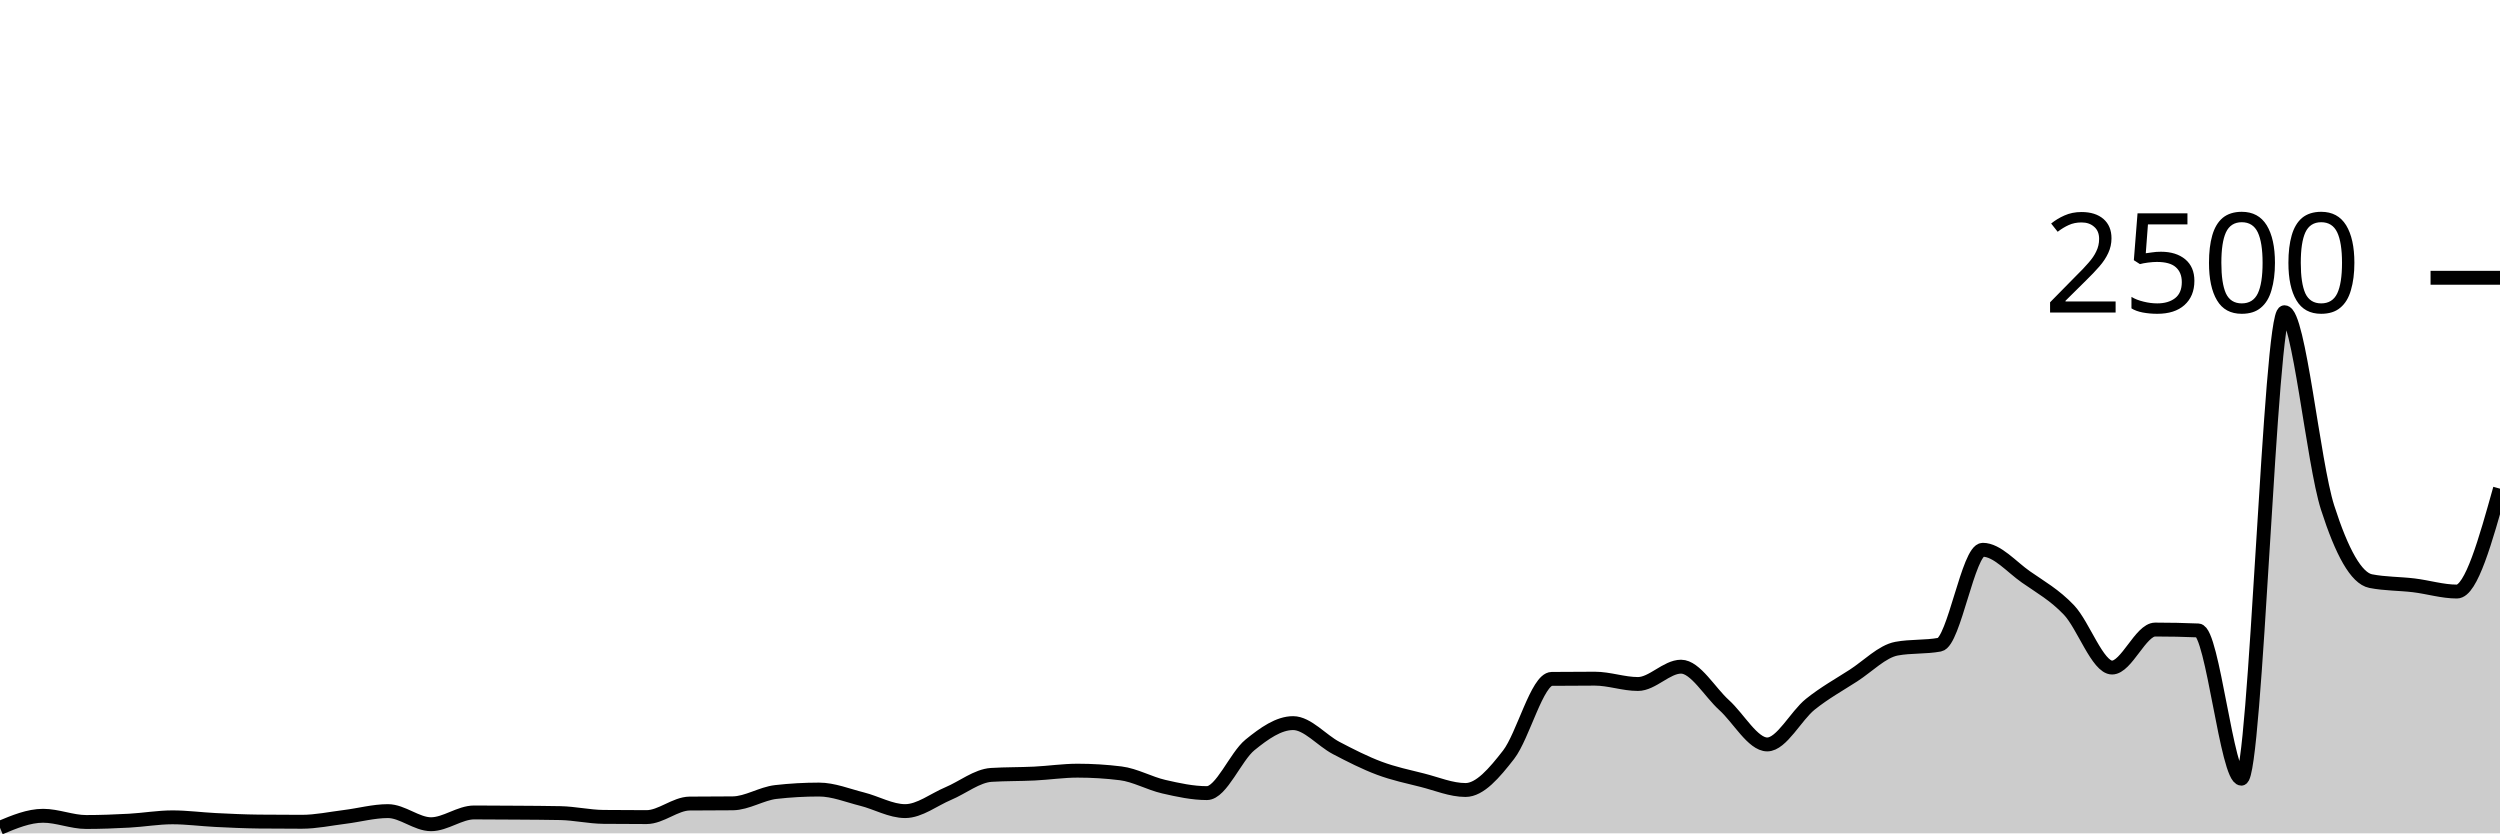
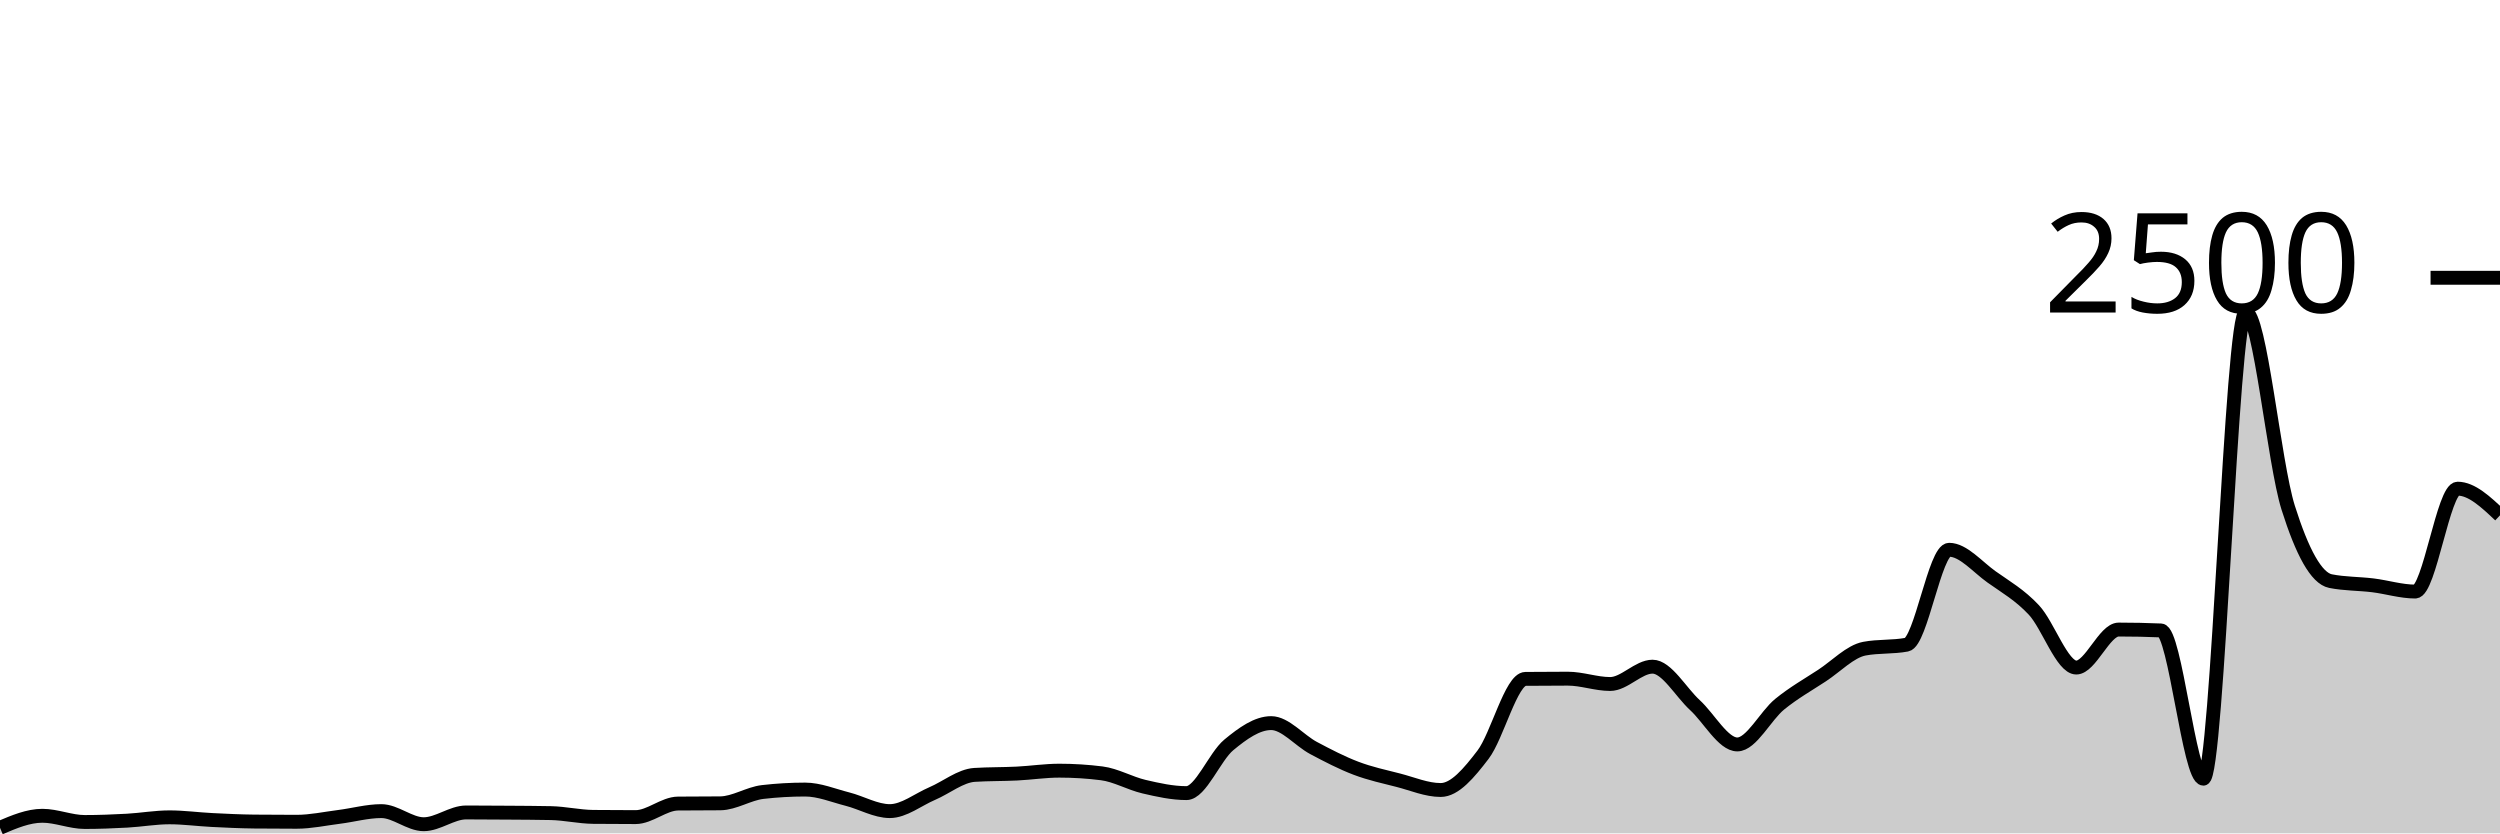
<svg xmlns="http://www.w3.org/2000/svg" viewBox="0 0 180 60">
  <g transform="translate(0,20)">
-     <path class="area" fill="rgba(0, 0, 0, 0.2)" d="M0,39.6C1.034,39.168,2.069,38.736,3.103,38.736C4.138,38.736,5.172,39.184,6.207,39.184C7.241,39.184,8.276,39.144,9.31,39.088C10.345,39.032,11.379,38.848,12.414,38.848C13.448,38.848,14.483,38.989,15.517,39.04C16.552,39.091,17.586,39.141,18.621,39.152C19.655,39.163,20.69,39.168,21.724,39.168C22.759,39.168,23.793,38.944,24.828,38.816C25.862,38.688,26.897,38.4,27.931,38.4C28.966,38.4,30,39.344,31.034,39.344C32.069,39.344,33.103,38.496,34.138,38.496C35.172,38.496,36.207,38.504,37.241,38.512C38.276,38.52,39.31,38.523,40.345,38.544C41.379,38.565,42.414,38.805,43.448,38.816C44.483,38.827,45.517,38.832,46.552,38.832C47.586,38.832,48.621,37.867,49.655,37.856C50.69,37.845,51.724,37.851,52.759,37.84C53.793,37.829,54.828,37.141,55.862,37.024C56.897,36.907,57.931,36.848,58.966,36.848C60,36.848,61.034,37.277,62.069,37.536C63.103,37.795,64.138,38.4,65.172,38.4C66.207,38.4,67.241,37.571,68.276,37.136C69.31,36.701,70.345,35.856,71.379,35.792C72.414,35.728,73.448,35.747,74.483,35.696C75.517,35.645,76.552,35.488,77.586,35.488C78.621,35.488,79.655,35.552,80.69,35.68C81.724,35.808,82.759,36.403,83.793,36.64C84.828,36.877,85.862,37.104,86.897,37.104C87.931,37.104,88.966,34.472,90,33.632C91.034,32.792,92.069,32.064,93.103,32.064C94.138,32.064,95.172,33.315,96.207,33.856C97.241,34.397,98.276,34.925,99.31,35.312C100.345,35.699,101.379,35.915,102.414,36.176C103.448,36.437,104.483,36.88,105.517,36.88C106.552,36.88,107.586,35.669,108.621,34.336C109.655,33.003,110.69,28.891,111.724,28.88C112.759,28.869,113.793,28.864,114.828,28.864C115.862,28.864,116.897,29.248,117.931,29.248C118.966,29.248,120,28,121.034,28C122.069,28,123.103,29.835,124.138,30.768C125.172,31.701,126.207,33.6,127.241,33.6C128.276,33.6,129.31,31.531,130.345,30.704C131.379,29.877,132.414,29.307,133.448,28.64C134.483,27.973,135.517,26.896,136.552,26.704C137.586,26.512,138.621,26.608,139.655,26.416C140.69,26.224,141.724,19.584,142.759,19.584C143.793,19.584,144.828,20.813,145.862,21.536C146.897,22.259,147.931,22.832,148.966,23.92C150,25.008,151.034,28.064,152.069,28.064C153.103,28.064,154.138,25.328,155.172,25.328C156.207,25.328,157.241,25.349,158.276,25.392C159.31,25.435,160.345,36.064,161.379,36.064C162.414,36.064,163.448,2.48,164.483,2.48C165.517,2.48,166.552,13.317,167.586,16.544C168.621,19.771,169.655,21.637,170.69,21.84C171.724,22.043,172.759,22.019,173.793,22.144C174.828,22.269,175.862,22.592,176.897,22.592C177.931,22.592,178.966,18.888,180,15.184L180,40C178.966,40,177.931,40,176.897,40C175.862,40,174.828,40,173.793,40C172.759,40,171.724,40,170.69,40C169.655,40,168.621,40,167.586,40C166.552,40,165.517,40,164.483,40C163.448,40,162.414,40,161.379,40C160.345,40,159.31,40,158.276,40C157.241,40,156.207,40,155.172,40C154.138,40,153.103,40,152.069,40C151.034,40,150,40,148.966,40C147.931,40,146.897,40,145.862,40C144.828,40,143.793,40,142.759,40C141.724,40,140.69,40,139.655,40C138.621,40,137.586,40,136.552,40C135.517,40,134.483,40,133.448,40C132.414,40,131.379,40,130.345,40C129.31,40,128.276,40,127.241,40C126.207,40,125.172,40,124.138,40C123.103,40,122.069,40,121.034,40C120,40,118.966,40,117.931,40C116.897,40,115.862,40,114.828,40C113.793,40,112.759,40,111.724,40C110.69,40,109.655,40,108.621,40C107.586,40,106.552,40,105.517,40C104.483,40,103.448,40,102.414,40C101.379,40,100.345,40,99.31,40C98.276,40,97.241,40,96.207,40C95.172,40,94.138,40,93.103,40C92.069,40,91.034,40,90,40C88.966,40,87.931,40,86.897,40C85.862,40,84.828,40,83.793,40C82.759,40,81.724,40,80.69,40C79.655,40,78.621,40,77.586,40C76.552,40,75.517,40,74.483,40C73.448,40,72.414,40,71.379,40C70.345,40,69.31,40,68.276,40C67.241,40,66.207,40,65.172,40C64.138,40,63.103,40,62.069,40C61.034,40,60,40,58.966,40C57.931,40,56.897,40,55.862,40C54.828,40,53.793,40,52.759,40C51.724,40,50.69,40,49.655,40C48.621,40,47.586,40,46.552,40C45.517,40,44.483,40,43.448,40C42.414,40,41.379,40,40.345,40C39.31,40,38.276,40,37.241,40C36.207,40,35.172,40,34.138,40C33.103,40,32.069,40,31.034,40C30,40,28.966,40,27.931,40C26.897,40,25.862,40,24.828,40C23.793,40,22.759,40,21.724,40C20.69,40,19.655,40,18.621,40C17.586,40,16.552,40,15.517,40C14.483,40,13.448,40,12.414,40C11.379,40,10.345,40,9.31,40C8.276,40,7.241,40,6.207,40C5.172,40,4.138,40,3.103,40C2.069,40,1.034,40,0,40Z" />
-     <path class="line" stroke="black" fill="none" d="M0,39.6C1.034,39.168,2.069,38.736,3.103,38.736C4.138,38.736,5.172,39.184,6.207,39.184C7.241,39.184,8.276,39.144,9.31,39.088C10.345,39.032,11.379,38.848,12.414,38.848C13.448,38.848,14.483,38.989,15.517,39.04C16.552,39.091,17.586,39.141,18.621,39.152C19.655,39.163,20.69,39.168,21.724,39.168C22.759,39.168,23.793,38.944,24.828,38.816C25.862,38.688,26.897,38.4,27.931,38.4C28.966,38.4,30,39.344,31.034,39.344C32.069,39.344,33.103,38.496,34.138,38.496C35.172,38.496,36.207,38.504,37.241,38.512C38.276,38.52,39.31,38.523,40.345,38.544C41.379,38.565,42.414,38.805,43.448,38.816C44.483,38.827,45.517,38.832,46.552,38.832C47.586,38.832,48.621,37.867,49.655,37.856C50.69,37.845,51.724,37.851,52.759,37.84C53.793,37.829,54.828,37.141,55.862,37.024C56.897,36.907,57.931,36.848,58.966,36.848C60,36.848,61.034,37.277,62.069,37.536C63.103,37.795,64.138,38.4,65.172,38.4C66.207,38.4,67.241,37.571,68.276,37.136C69.31,36.701,70.345,35.856,71.379,35.792C72.414,35.728,73.448,35.747,74.483,35.696C75.517,35.645,76.552,35.488,77.586,35.488C78.621,35.488,79.655,35.552,80.69,35.68C81.724,35.808,82.759,36.403,83.793,36.64C84.828,36.877,85.862,37.104,86.897,37.104C87.931,37.104,88.966,34.472,90,33.632C91.034,32.792,92.069,32.064,93.103,32.064C94.138,32.064,95.172,33.315,96.207,33.856C97.241,34.397,98.276,34.925,99.31,35.312C100.345,35.699,101.379,35.915,102.414,36.176C103.448,36.437,104.483,36.88,105.517,36.88C106.552,36.88,107.586,35.669,108.621,34.336C109.655,33.003,110.69,28.891,111.724,28.88C112.759,28.869,113.793,28.864,114.828,28.864C115.862,28.864,116.897,29.248,117.931,29.248C118.966,29.248,120,28,121.034,28C122.069,28,123.103,29.835,124.138,30.768C125.172,31.701,126.207,33.6,127.241,33.6C128.276,33.6,129.31,31.531,130.345,30.704C131.379,29.877,132.414,29.307,133.448,28.64C134.483,27.973,135.517,26.896,136.552,26.704C137.586,26.512,138.621,26.608,139.655,26.416C140.69,26.224,141.724,19.584,142.759,19.584C143.793,19.584,144.828,20.813,145.862,21.536C146.897,22.259,147.931,22.832,148.966,23.92C150,25.008,151.034,28.064,152.069,28.064C153.103,28.064,154.138,25.328,155.172,25.328C156.207,25.328,157.241,25.349,158.276,25.392C159.31,25.435,160.345,36.064,161.379,36.064C162.414,36.064,163.448,2.48,164.483,2.48C165.517,2.48,166.552,13.317,167.586,16.544C168.621,19.771,169.655,21.637,170.69,21.84C171.724,22.043,172.759,22.019,173.793,22.144C174.828,22.269,175.862,22.592,176.897,22.592C177.931,22.592,178.966,18.888,180,15.184" />
+     <path class="area" fill="rgba(0, 0, 0, 0.2)" d="M0,39.6C1.017,39.168,2.034,38.736,3.051,38.736C4.068,38.736,5.085,39.184,6.102,39.184C7.119,39.184,8.136,39.144,9.153,39.088C10.169,39.032,11.186,38.848,12.203,38.848C13.22,38.848,14.237,38.989,15.254,39.04C16.271,39.091,17.288,39.141,18.305,39.152C19.322,39.163,20.339,39.168,21.356,39.168C22.373,39.168,23.39,38.944,24.407,38.816C25.424,38.688,26.441,38.4,27.458,38.4C28.475,38.4,29.492,39.344,30.508,39.344C31.525,39.344,32.542,38.496,33.559,38.496C34.576,38.496,35.593,38.504,36.61,38.512C37.627,38.52,38.644,38.523,39.661,38.544C40.678,38.565,41.695,38.805,42.712,38.816C43.729,38.827,44.746,38.832,45.763,38.832C46.78,38.832,47.797,37.867,48.814,37.856C49.831,37.845,50.847,37.851,51.864,37.84C52.881,37.829,53.898,37.141,54.915,37.024C55.932,36.907,56.949,36.848,57.966,36.848C58.983,36.848,60,37.277,61.017,37.536C62.034,37.795,63.051,38.4,64.068,38.4C65.085,38.4,66.102,37.571,67.119,37.136C68.136,36.701,69.153,35.856,70.169,35.792C71.186,35.728,72.203,35.747,73.22,35.696C74.237,35.645,75.254,35.488,76.271,35.488C77.288,35.488,78.305,35.552,79.322,35.68C80.339,35.808,81.356,36.403,82.373,36.64C83.39,36.877,84.407,37.104,85.424,37.104C86.441,37.104,87.458,34.472,88.475,33.632C89.492,32.792,90.508,32.064,91.525,32.064C92.542,32.064,93.559,33.315,94.576,33.856C95.593,34.397,96.61,34.925,97.627,35.312C98.644,35.699,99.661,35.915,100.678,36.176C101.695,36.437,102.712,36.88,103.729,36.88C104.746,36.88,105.763,35.669,106.78,34.336C107.797,33.003,108.814,28.891,109.831,28.88C110.847,28.869,111.864,28.864,112.881,28.864C113.898,28.864,114.915,29.248,115.932,29.248C116.949,29.248,117.966,28,118.983,28C120,28,121.017,29.835,122.034,30.768C123.051,31.701,124.068,33.6,125.085,33.6C126.102,33.6,127.119,31.531,128.136,30.704C129.153,29.877,130.169,29.307,131.186,28.64C132.203,27.973,133.22,26.896,134.237,26.704C135.254,26.512,136.271,26.608,137.288,26.416C138.305,26.224,139.322,19.584,140.339,19.584C141.356,19.584,142.373,20.813,143.39,21.536C144.407,22.259,145.424,22.832,146.441,23.92C147.458,25.008,148.475,28.064,149.492,28.064C150.508,28.064,151.525,25.328,152.542,25.328C153.559,25.328,154.576,25.349,155.593,25.392C156.61,25.435,157.627,36.064,158.644,36.064C159.661,36.064,160.678,2.48,161.695,2.48C162.712,2.48,163.729,13.317,164.746,16.544C165.763,19.771,166.78,21.637,167.797,21.84C168.814,22.043,169.831,22.019,170.847,22.144C171.864,22.269,172.881,22.592,173.898,22.592C174.915,22.592,175.932,15.184,176.949,15.184C177.966,15.184,178.983,16.144,180,17.104L180,40C178.983,40,177.966,40,176.949,40C175.932,40,174.915,40,173.898,40C172.881,40,171.864,40,170.847,40C169.831,40,168.814,40,167.797,40C166.78,40,165.763,40,164.746,40C163.729,40,162.712,40,161.695,40C160.678,40,159.661,40,158.644,40C157.627,40,156.61,40,155.593,40C154.576,40,153.559,40,152.542,40C151.525,40,150.508,40,149.492,40C148.475,40,147.458,40,146.441,40C145.424,40,144.407,40,143.39,40C142.373,40,141.356,40,140.339,40C139.322,40,138.305,40,137.288,40C136.271,40,135.254,40,134.237,40C133.22,40,132.203,40,131.186,40C130.169,40,129.153,40,128.136,40C127.119,40,126.102,40,125.085,40C124.068,40,123.051,40,122.034,40C121.017,40,120,40,118.983,40C117.966,40,116.949,40,115.932,40C114.915,40,113.898,40,112.881,40C111.864,40,110.847,40,109.831,40C108.814,40,107.797,40,106.78,40C105.763,40,104.746,40,103.729,40C102.712,40,101.695,40,100.678,40C99.661,40,98.644,40,97.627,40C96.61,40,95.593,40,94.576,40C93.559,40,92.542,40,91.525,40C90.508,40,89.492,40,88.475,40C87.458,40,86.441,40,85.424,40C84.407,40,83.39,40,82.373,40C81.356,40,80.339,40,79.322,40C78.305,40,77.288,40,76.271,40C75.254,40,74.237,40,73.22,40C72.203,40,71.186,40,70.169,40C69.153,40,68.136,40,67.119,40C66.102,40,65.085,40,64.068,40C63.051,40,62.034,40,61.017,40C60,40,58.983,40,57.966,40C56.949,40,55.932,40,54.915,40C53.898,40,52.881,40,51.864,40C50.847,40,49.831,40,48.814,40C47.797,40,46.78,40,45.763,40C44.746,40,43.729,40,42.712,40C41.695,40,40.678,40,39.661,40C38.644,40,37.627,40,36.61,40C35.593,40,34.576,40,33.559,40C32.542,40,31.525,40,30.508,40C29.492,40,28.475,40,27.458,40C26.441,40,25.424,40,24.407,40C23.39,40,22.373,40,21.356,40C20.339,40,19.322,40,18.305,40C17.288,40,16.271,40,15.254,40C14.237,40,13.22,40,12.203,40C11.186,40,10.169,40,9.153,40C8.136,40,7.119,40,6.102,40C5.085,40,4.068,40,3.051,40C2.034,40,1.017,40,0,40Z" />
+     <path class="line" stroke="black" fill="none" d="M0,39.6C1.017,39.168,2.034,38.736,3.051,38.736C4.068,38.736,5.085,39.184,6.102,39.184C7.119,39.184,8.136,39.144,9.153,39.088C10.169,39.032,11.186,38.848,12.203,38.848C13.22,38.848,14.237,38.989,15.254,39.04C16.271,39.091,17.288,39.141,18.305,39.152C19.322,39.163,20.339,39.168,21.356,39.168C22.373,39.168,23.39,38.944,24.407,38.816C25.424,38.688,26.441,38.4,27.458,38.4C28.475,38.4,29.492,39.344,30.508,39.344C31.525,39.344,32.542,38.496,33.559,38.496C34.576,38.496,35.593,38.504,36.61,38.512C37.627,38.52,38.644,38.523,39.661,38.544C40.678,38.565,41.695,38.805,42.712,38.816C43.729,38.827,44.746,38.832,45.763,38.832C46.78,38.832,47.797,37.867,48.814,37.856C49.831,37.845,50.847,37.851,51.864,37.84C52.881,37.829,53.898,37.141,54.915,37.024C55.932,36.907,56.949,36.848,57.966,36.848C58.983,36.848,60,37.277,61.017,37.536C62.034,37.795,63.051,38.4,64.068,38.4C65.085,38.4,66.102,37.571,67.119,37.136C68.136,36.701,69.153,35.856,70.169,35.792C71.186,35.728,72.203,35.747,73.22,35.696C74.237,35.645,75.254,35.488,76.271,35.488C77.288,35.488,78.305,35.552,79.322,35.68C80.339,35.808,81.356,36.403,82.373,36.64C83.39,36.877,84.407,37.104,85.424,37.104C86.441,37.104,87.458,34.472,88.475,33.632C89.492,32.792,90.508,32.064,91.525,32.064C92.542,32.064,93.559,33.315,94.576,33.856C95.593,34.397,96.61,34.925,97.627,35.312C98.644,35.699,99.661,35.915,100.678,36.176C101.695,36.437,102.712,36.88,103.729,36.88C104.746,36.88,105.763,35.669,106.78,34.336C107.797,33.003,108.814,28.891,109.831,28.88C110.847,28.869,111.864,28.864,112.881,28.864C113.898,28.864,114.915,29.248,115.932,29.248C116.949,29.248,117.966,28,118.983,28C120,28,121.017,29.835,122.034,30.768C123.051,31.701,124.068,33.6,125.085,33.6C126.102,33.6,127.119,31.531,128.136,30.704C129.153,29.877,130.169,29.307,131.186,28.64C132.203,27.973,133.22,26.896,134.237,26.704C135.254,26.512,136.271,26.608,137.288,26.416C138.305,26.224,139.322,19.584,140.339,19.584C141.356,19.584,142.373,20.813,143.39,21.536C144.407,22.259,145.424,22.832,146.441,23.92C147.458,25.008,148.475,28.064,149.492,28.064C150.508,28.064,151.525,25.328,152.542,25.328C153.559,25.328,154.576,25.349,155.593,25.392C156.61,25.435,157.627,36.064,158.644,36.064C159.661,36.064,160.678,2.48,161.695,2.48C162.712,2.48,163.729,13.317,164.746,16.544C165.763,19.771,166.78,21.637,167.797,21.84C168.814,22.043,169.831,22.019,170.847,22.144C171.864,22.269,172.881,22.592,173.898,22.592C174.915,22.592,175.932,15.184,176.949,15.184C177.966,15.184,178.983,16.144,180,17.104" />
    <path class="axis-ceiling" stroke-width="1" stroke="black" fill="none" d="M175,0L180,0" />
    <text class="axis-ceiling-label" font-family="sans-serif" text-anchor="end" font-size="10px" x="170" y="2.5">2500</text>
  </g>
</svg>
